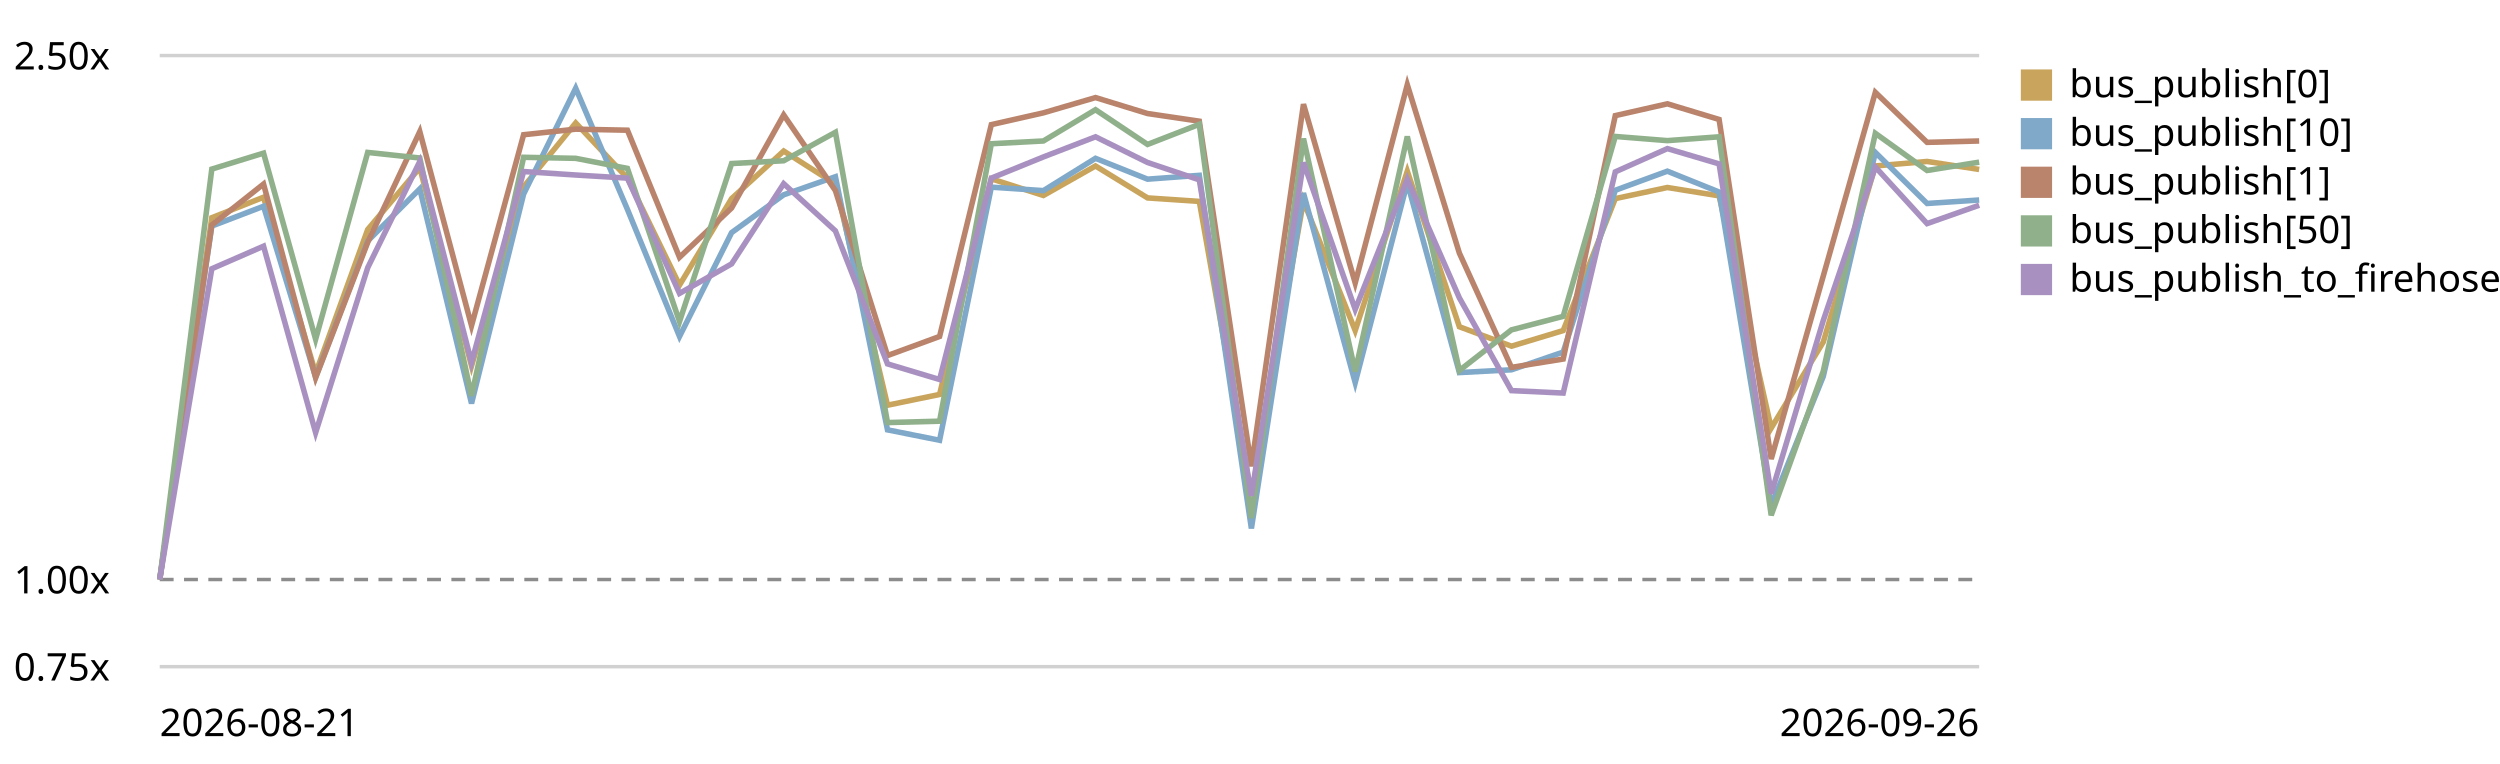
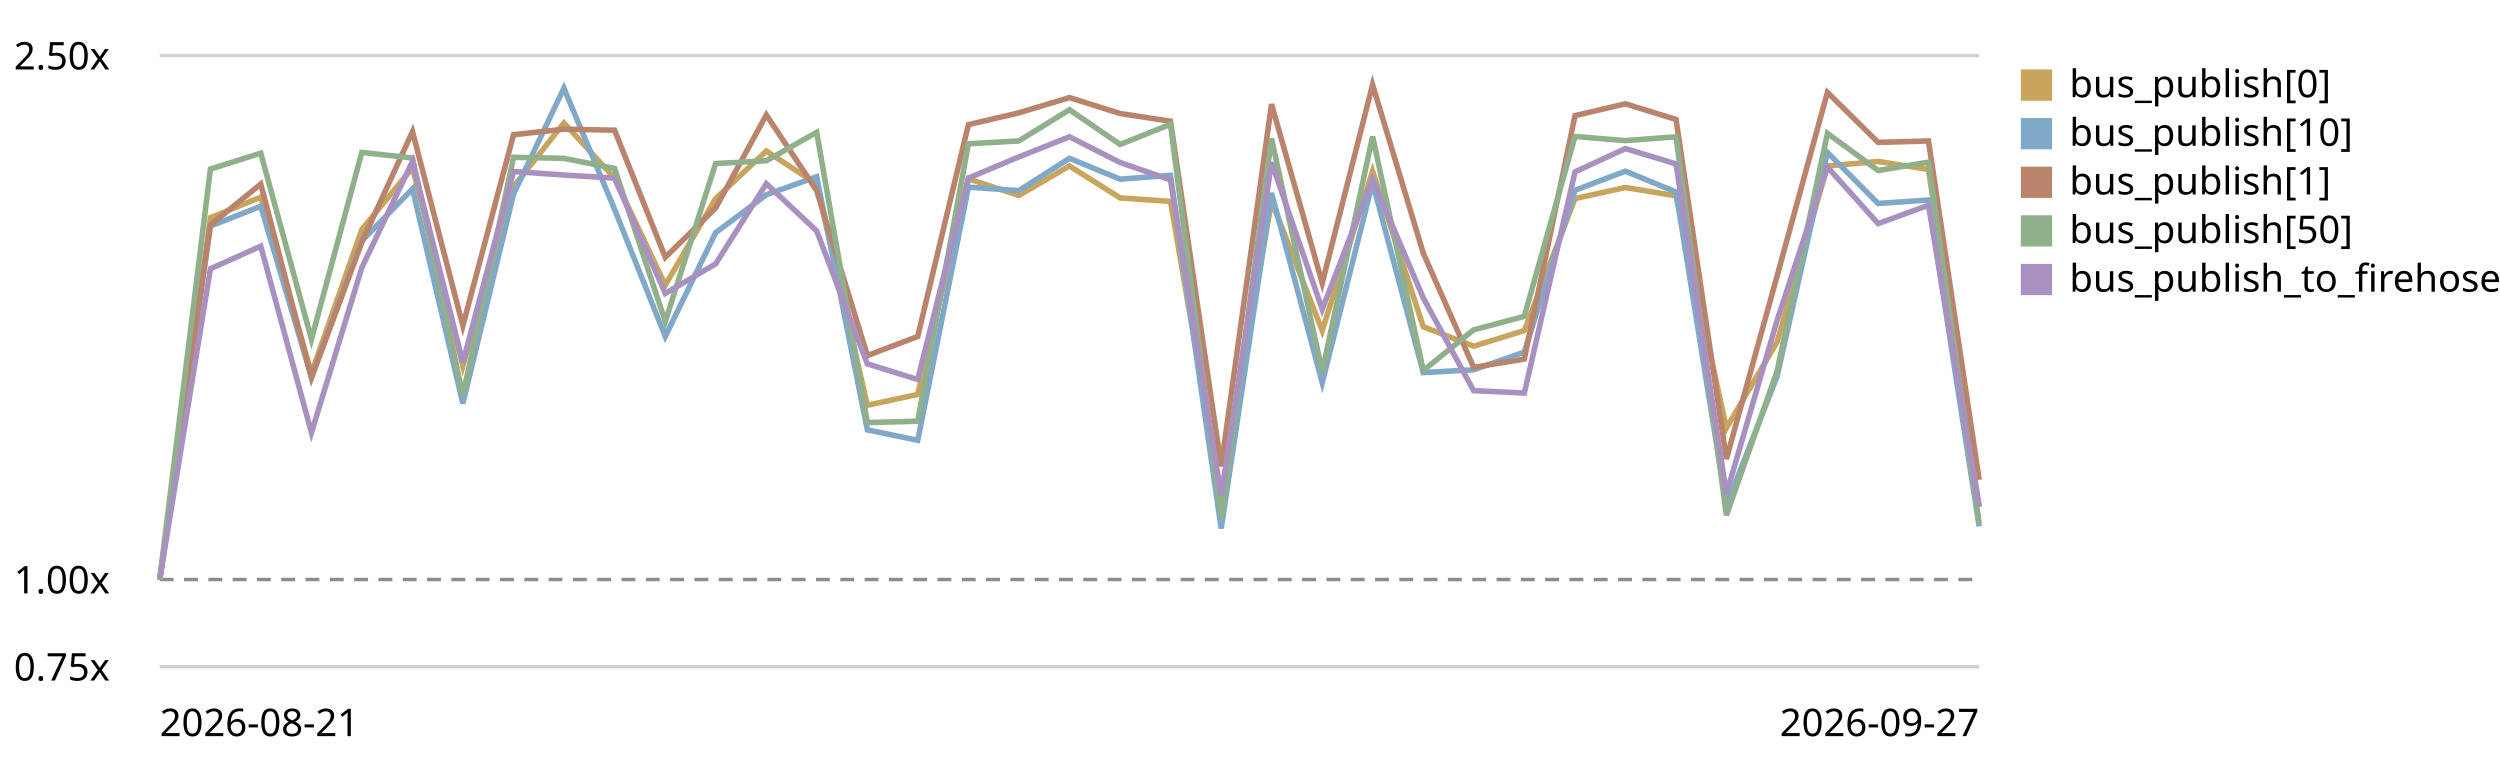
<svg xmlns="http://www.w3.org/2000/svg" viewBox="0 0 720 220" role="img" aria-label="EventBus.publish trend, relative to the first recorded run">
  <style>text{font:11px system-ui,sans-serif;fill:currentColor}.grid{stroke:currentColor;stroke-opacity:.18}.base{stroke:currentColor;stroke-opacity:.45;stroke-dasharray:4 3}</style>
  <line class="grid" x1="46" y1="192.0" x2="570" y2="192.0" />
  <text x="4" y="196.0">0.75x</text>
  <line class="base" x1="46" y1="166.9" x2="570" y2="166.9" />
  <text x="4" y="170.9">1.00x</text>
  <line class="grid" x1="46" y1="16.0" x2="570" y2="16.0" />
  <text x="4" y="20.0">2.50x</text>
-   <path d="M46.0,166.9 L61.0,62.7 L75.9,56.8 L90.9,107.5 L105.9,66.1 L120.9,48.3 L135.8,105.4 L150.8,53.8 L165.8,35.4 L180.7,51.3 L195.7,82.1 L210.7,57.2 L225.7,43.5 L240.6,53.0 L255.6,116.7 L270.6,113.6 L285.5,51.5 L300.5,56.3 L315.5,47.8 L330.5,57.0 L345.4,58.0 L360.4,142.8 L375.4,57.9 L390.3,95.2 L405.3,49.3 L420.3,94.1 L435.3,99.7 L450.2,95.2 L465.2,57.2 L480.2,54.0 L495.1,56.4 L510.1,123.3 L525.1,98.5 L540.1,47.8 L555.0,46.5 L570.0,48.8" fill="none" stroke="#c8a45c" stroke-width="1.6" />
+   <path d="M46.0,166.9 L60.6,62.7 L75.1,56.8 L89.7,107.5 L104.2,66.1 L118.8,48.3 L133.3,105.4 L147.9,53.8 L162.4,35.4 L177.0,51.3 L191.6,82.1 L206.1,57.2 L220.7,43.5 L235.2,53.0 L249.8,116.7 L264.3,113.6 L278.9,51.5 L293.4,56.3 L308.0,47.8 L322.6,57.0 L337.1,58.0 L351.7,142.8 L366.2,57.9 L380.8,95.2 L395.3,49.3 L409.9,94.1 L424.4,99.7 L439.0,95.2 L453.6,57.2 L468.1,54.0 L482.7,56.4 L497.2,123.3 L511.8,98.5 L526.3,47.8 L540.9,46.5 L555.4,48.8 L570.0,146.0" fill="none" stroke="#c8a45c" stroke-width="1.6" />
  <rect x="582" y="20" width="9" height="9" fill="#c8a45c" />
  <text x="596" y="28">bus_publish[0]</text>
-   <path d="M46.0,166.9 L61.0,65.1 L75.9,59.4 L90.9,108.6 L105.9,69.4 L120.9,54.4 L135.8,116.2 L150.8,55.9 L165.8,25.4 L180.7,60.3 L195.7,96.9 L210.7,67.0 L225.7,56.1 L240.6,50.9 L255.6,123.8 L270.6,126.8 L285.5,53.9 L300.5,54.9 L315.5,45.6 L330.5,51.6 L345.4,50.5 L360.4,152.2 L375.4,55.6 L390.3,110.2 L405.3,52.6 L420.3,107.3 L435.3,106.5 L450.2,101.4 L465.2,54.8 L480.2,49.3 L495.1,55.3 L510.1,145.6 L525.1,108.4 L540.1,43.9 L555.0,58.6 L570.0,57.6" fill="none" stroke="#7fa8c9" stroke-width="1.6" />
+   <path d="M46.0,166.9 L60.6,65.1 L75.1,59.4 L89.7,108.6 L104.2,69.4 L118.8,54.4 L133.3,116.2 L147.9,55.9 L162.4,25.4 L177.0,60.3 L191.6,96.9 L206.1,67.0 L220.7,56.1 L235.2,50.9 L249.8,123.8 L264.3,126.8 L278.9,53.9 L293.4,54.9 L308.0,45.6 L322.6,51.6 L337.1,50.5 L351.7,152.2 L366.2,55.6 L380.8,110.2 L395.3,52.6 L409.9,107.3 L424.4,106.5 L439.0,101.4 L453.6,54.8 L468.1,49.3 L482.7,55.3 L497.2,145.6 L511.8,108.4 L526.3,43.9 L540.9,58.6 L555.4,57.6 L570.0,151.6" fill="none" stroke="#7fa8c9" stroke-width="1.6" />
  <rect x="582" y="34" width="9" height="9" fill="#7fa8c9" />
  <text x="596" y="42">bus_publish[10]</text>
-   <path d="M46.0,166.9 L61.0,64.8 L75.9,53.0 L90.9,108.8 L105.9,69.8 L120.9,37.9 L135.8,93.8 L150.8,38.8 L165.8,37.2 L180.7,37.5 L195.7,74.1 L210.7,59.9 L225.7,33.1 L240.6,54.9 L255.6,102.4 L270.6,96.9 L285.5,35.9 L300.5,32.5 L315.5,28.1 L330.5,32.7 L345.4,34.9 L360.4,134.3 L375.4,30.0 L390.3,81.5 L405.3,24.4 L420.3,72.9 L435.3,105.8 L450.2,103.4 L465.2,33.3 L480.2,29.9 L495.1,34.4 L510.1,132.2 L525.1,79.5 L540.1,26.6 L555.0,41.0 L570.0,40.6" fill="none" stroke="#b9846b" stroke-width="1.6" />
+   <path d="M46.0,166.9 L60.6,64.8 L75.1,53.0 L89.7,108.8 L104.2,69.8 L118.8,37.9 L133.3,93.8 L147.9,38.8 L162.4,37.2 L177.0,37.5 L191.6,74.1 L206.1,59.9 L220.7,33.1 L235.2,54.9 L249.8,102.4 L264.3,96.9 L278.9,35.9 L293.4,32.5 L308.0,28.1 L322.6,32.7 L337.1,34.9 L351.7,134.3 L366.2,30.0 L380.8,81.5 L395.3,24.4 L409.9,72.9 L424.4,105.8 L439.0,103.4 L453.6,33.3 L468.1,29.9 L482.7,34.4 L497.2,132.2 L511.8,79.5 L526.3,26.6 L540.9,41.0 L555.4,40.6 L570.0,138.2" fill="none" stroke="#b9846b" stroke-width="1.6" />
  <rect x="582" y="48" width="9" height="9" fill="#b9846b" />
  <text x="596" y="56">bus_publish[1]</text>
-   <path d="M46.0,166.9 L61.0,48.7 L75.9,44.1 L90.9,97.7 L105.9,43.9 L120.9,45.5 L135.8,114.0 L150.8,45.3 L165.8,45.6 L180.7,48.5 L195.7,92.6 L210.7,47.1 L225.7,46.3 L240.6,38.1 L255.6,121.7 L270.6,121.3 L285.5,41.4 L300.5,40.6 L315.5,31.6 L330.5,41.6 L345.4,35.8 L360.4,149.2 L375.4,39.9 L390.3,107.0 L405.3,39.3 L420.3,106.7 L435.3,95.0 L450.2,91.1 L465.2,39.3 L480.2,40.5 L495.1,39.4 L510.1,148.4 L525.1,106.9 L540.1,38.4 L555.0,49.1 L570.0,46.7" fill="none" stroke="#8fb08a" stroke-width="1.6" />
+   <path d="M46.0,166.9 L60.6,48.7 L75.1,44.1 L89.7,97.7 L104.2,43.9 L118.8,45.5 L133.3,114.0 L147.9,45.3 L162.4,45.6 L177.0,48.5 L191.6,92.6 L206.1,47.1 L220.7,46.3 L235.2,38.1 L249.8,121.7 L264.3,121.3 L278.9,41.4 L293.4,40.6 L308.0,31.6 L322.6,41.6 L337.1,35.8 L351.7,149.2 L366.2,39.9 L380.8,107.0 L395.3,39.3 L409.9,106.7 L424.4,95.0 L439.0,91.1 L453.6,39.3 L468.1,40.5 L482.7,39.4 L497.2,148.4 L511.8,106.9 L526.3,38.4 L540.9,49.1 L555.4,46.7 L570.0,150.8" fill="none" stroke="#8fb08a" stroke-width="1.6" />
  <rect x="582" y="62" width="9" height="9" fill="#8fb08a" />
  <text x="596" y="70">bus_publish[50]</text>
-   <path d="M46.0,166.9 L61.0,77.4 L75.9,70.9 L90.9,124.6 L105.9,77.1 L120.9,46.5 L135.8,104.4 L150.8,49.4 L165.8,50.4 L180.7,51.3 L195.7,84.5 L210.7,76.0 L225.7,52.9 L240.6,66.5 L255.6,104.8 L270.6,109.3 L285.5,51.3 L300.5,45.2 L315.5,39.4 L330.5,46.8 L345.4,51.8 L360.4,142.8 L375.4,46.8 L390.3,89.1 L405.3,51.6 L420.3,85.8 L435.3,112.5 L450.2,113.2 L465.2,49.5 L480.2,42.8 L495.1,47.2 L510.1,142.2 L525.1,92.3 L540.1,48.1 L555.0,64.4 L570.0,59.1" fill="none" stroke="#a891c0" stroke-width="1.6" />
+   <path d="M46.0,166.9 L60.6,77.4 L75.1,70.9 L89.7,124.6 L104.2,77.1 L118.8,46.5 L133.3,104.4 L147.9,49.4 L162.4,50.4 L177.0,51.3 L191.6,84.5 L206.1,76.0 L220.7,52.9 L235.2,66.5 L249.8,104.8 L264.3,109.3 L278.9,51.3 L293.4,45.2 L308.0,39.4 L322.6,46.8 L337.1,51.8 L351.7,142.8 L366.2,46.8 L380.8,89.1 L395.3,51.6 L409.9,85.8 L424.4,112.5 L439.0,113.2 L453.6,49.5 L468.1,42.8 L482.7,47.2 L497.2,142.2 L511.8,92.3 L526.3,48.1 L540.9,64.4 L555.4,59.1 L570.0,145.8" fill="none" stroke="#a891c0" stroke-width="1.6" />
  <rect x="582" y="76" width="9" height="9" fill="#a891c0" />
  <text x="596" y="84">bus_publish_to_firehose</text>
  <text x="46" y="212">2026-08-21</text>
-   <text x="570" y="212" text-anchor="end">2026-09-26</text>
+   <text x="570" y="212" text-anchor="end">2026-09-27</text>
</svg>
